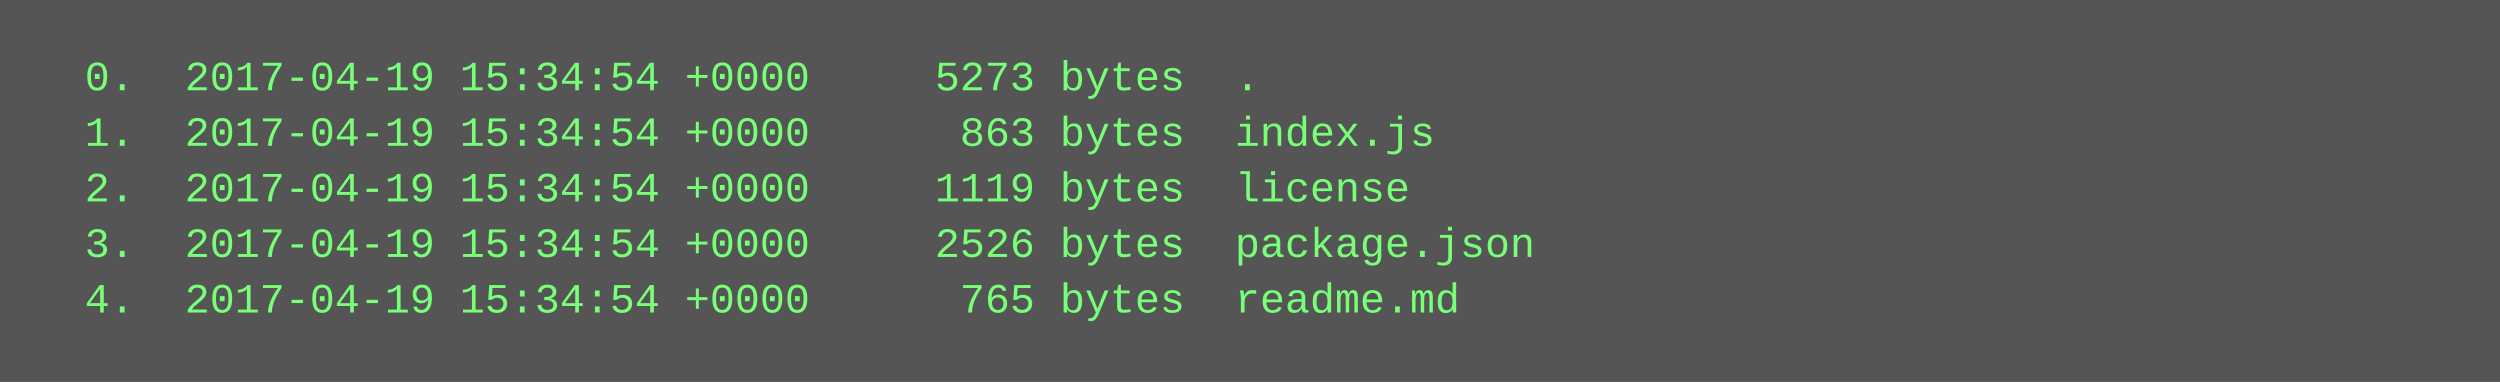
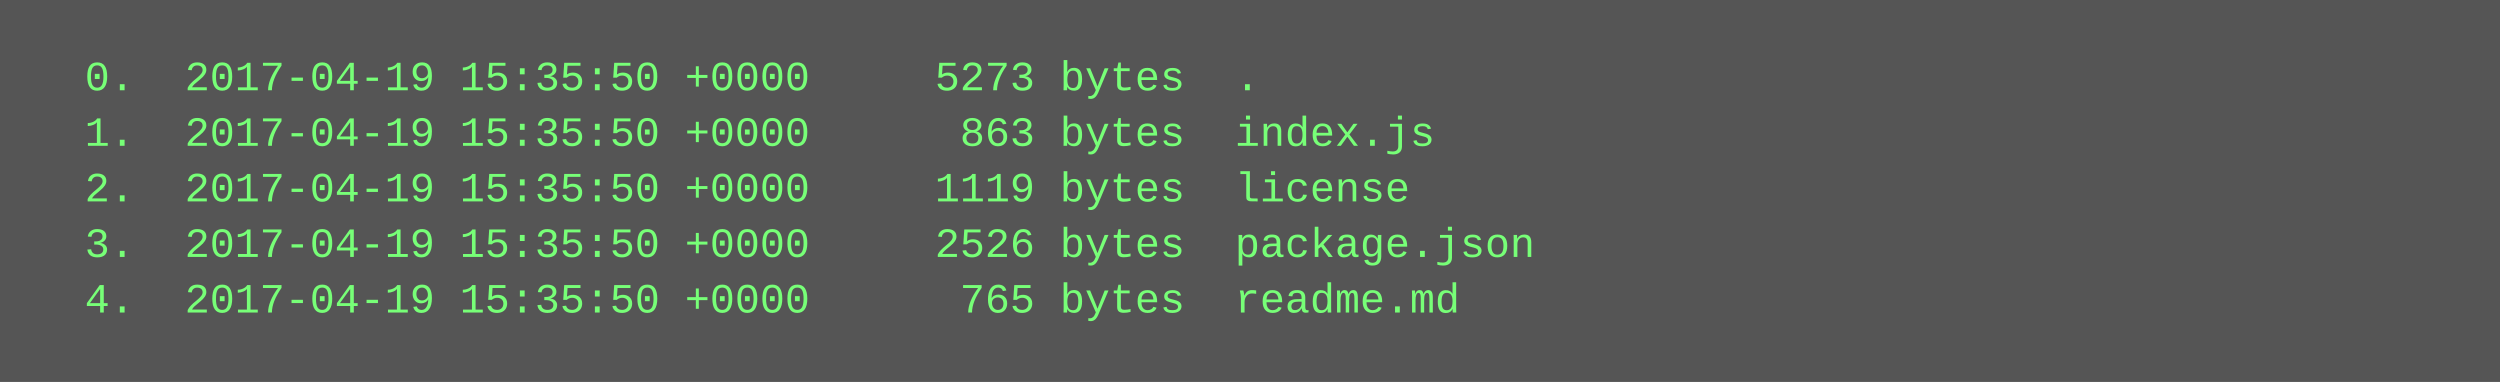
<svg xmlns="http://www.w3.org/2000/svg" height="110" width="720">
  <rect height="110" fill="#555" width="720" />
  <text fill="#7f7" font-family="Courier New" font-size="12" xml:space="preserve">
-     <tspan x="10" y="26">  0.  2017-04-19 15:34:54 +0000     5273 bytes  .</tspan>
-     <tspan x="10" y="42">  1.  2017-04-19 15:34:54 +0000      863 bytes  index.js</tspan>
-     <tspan x="10" y="58">  2.  2017-04-19 15:34:54 +0000     1119 bytes  license</tspan>
-     <tspan x="10" y="74">  3.  2017-04-19 15:34:54 +0000     2526 bytes  package.json</tspan>
-     <tspan x="10" y="90">  4.  2017-04-19 15:34:54 +0000      765 bytes  readme.md</tspan>
+     <tspan x="10" y="26">  0.  2017-04-19 15:35:50 +0000     5273 bytes  .</tspan>
+     <tspan x="10" y="42">  1.  2017-04-19 15:35:50 +0000      863 bytes  index.js</tspan>
+     <tspan x="10" y="58">  2.  2017-04-19 15:35:50 +0000     1119 bytes  license</tspan>
+     <tspan x="10" y="74">  3.  2017-04-19 15:35:50 +0000     2526 bytes  package.json</tspan>
+     <tspan x="10" y="90">  4.  2017-04-19 15:35:50 +0000      765 bytes  readme.md</tspan>
  </text>
</svg>
